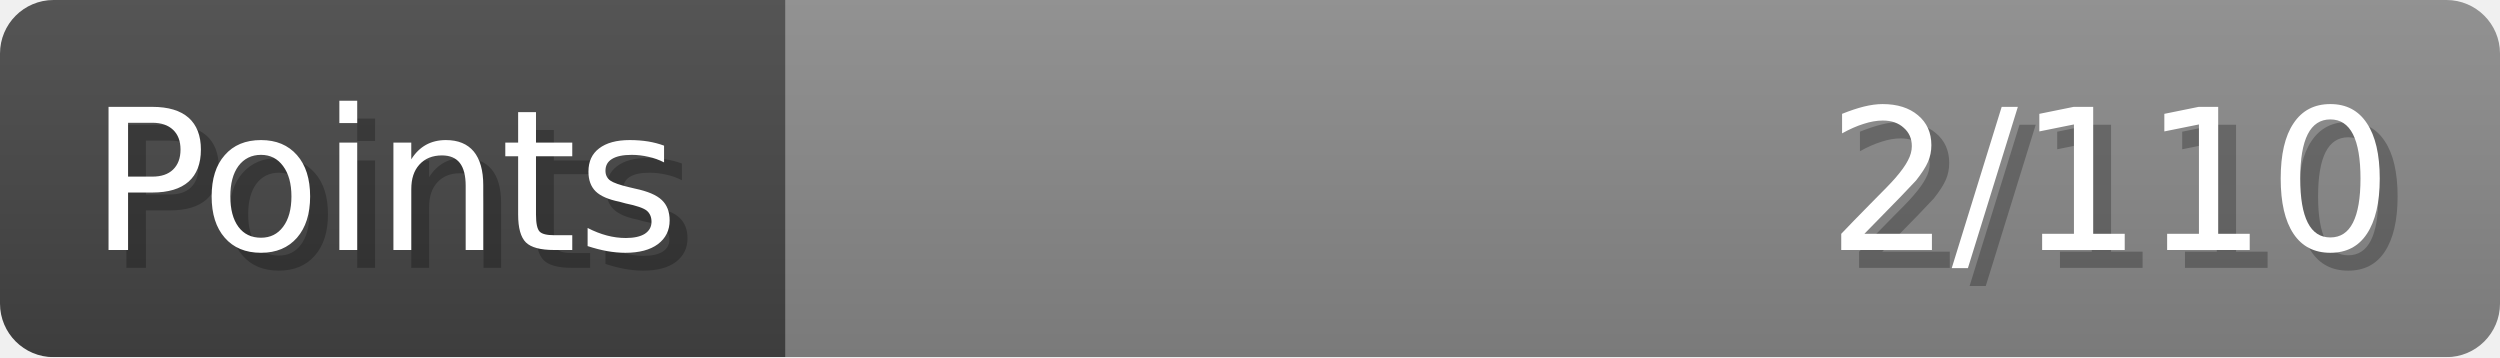
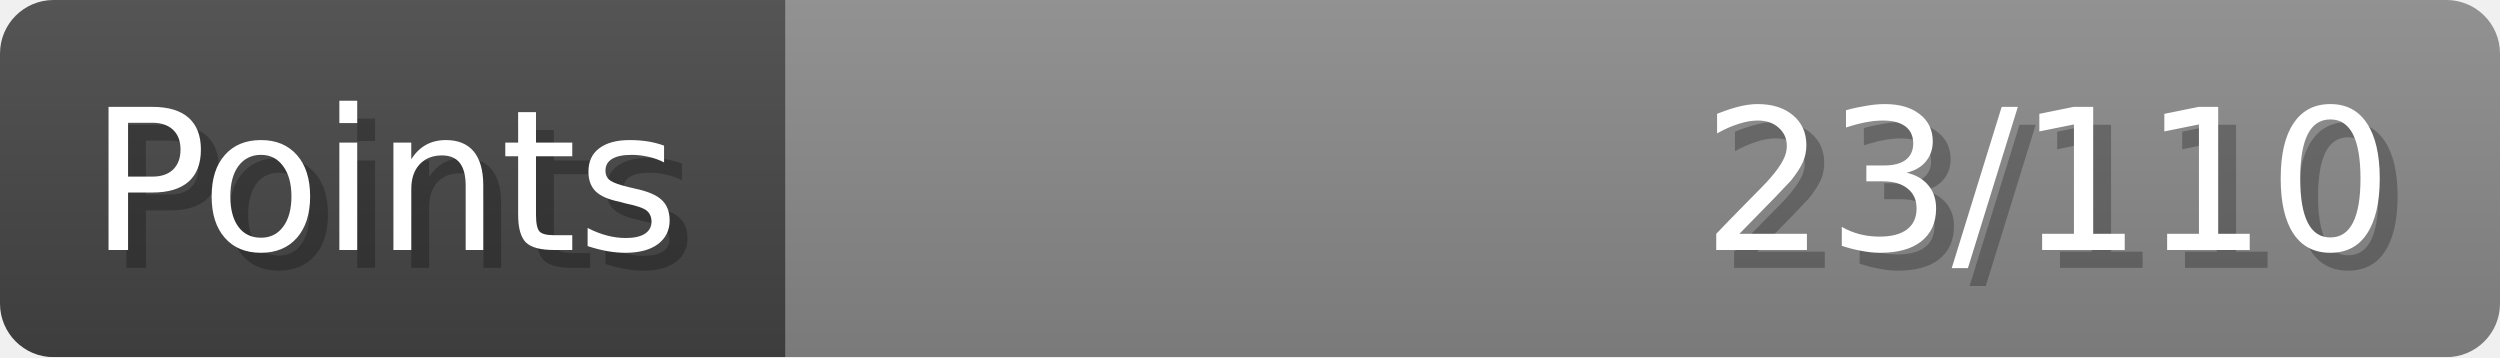
- <svg xmlns="http://www.w3.org/2000/svg" width="140px" height="20px" role="img" aria-label="Points: 2/110">
+ <svg xmlns="http://www.w3.org/2000/svg" width="140px" height="20px" role="img" aria-label="Points: 23/110">
  <linearGradient id="a" x2="0" y2="100%">
    <stop offset="0" stop-opacity=".1" stop-color="#EEE" />
    <stop offset="1" stop-opacity=".1" />
  </linearGradient>
  <mask id="m">
    <rect width="100%" height="100%" rx="3" fill="#FFF" />
  </mask>
  <g mask="url(#m)">
    <rect x="0" y="0" width="44" height="20" fill="#444" />
    <svg x="44" y="0" width="96" height="20">
      <rect width="100%" height="100%" fill="#888888" />
      <rect width="0%" height="100%" fill="#33CC11" transform="">
-         <animate attributeName="width" begin="0.5s" dur="600ms" from="0%" to="1%" repeatCount="1" fill="freeze" calcMode="spline" keyTimes="0; 1" keySplines="0.3, 0.61, 0.355, 1" />
+         <animate attributeName="width" begin="0.5s" dur="600ms" from="0%" to="20%" repeatCount="1" fill="freeze" calcMode="spline" keyTimes="0; 1" keySplines="0.3, 0.61, 0.355, 1" />
      </rect>
    </svg>
    <rect width="140" height="20" fill="url(#a)" />
  </g>
  <g aria-hidden="true" font-size="11" font-family="Verdana, DejaVu Sans, sans-serif" fill="#FFFFFF">
    <text x="6" y="15" fill="#000" opacity="0.25">Points</text>
    <text x="5" y="14">Points</text>
-     <text x="135" y="15" fill="#000" opacity="0.25" text-anchor="end">2/110</text>
-     <text x="134" y="14" text-anchor="end">2/110</text>
+     <text x="135" y="15" fill="#000" opacity="0.25" text-anchor="end">23/110</text>
+     <text x="134" y="14" text-anchor="end">23/110</text>
  </g>
</svg>
